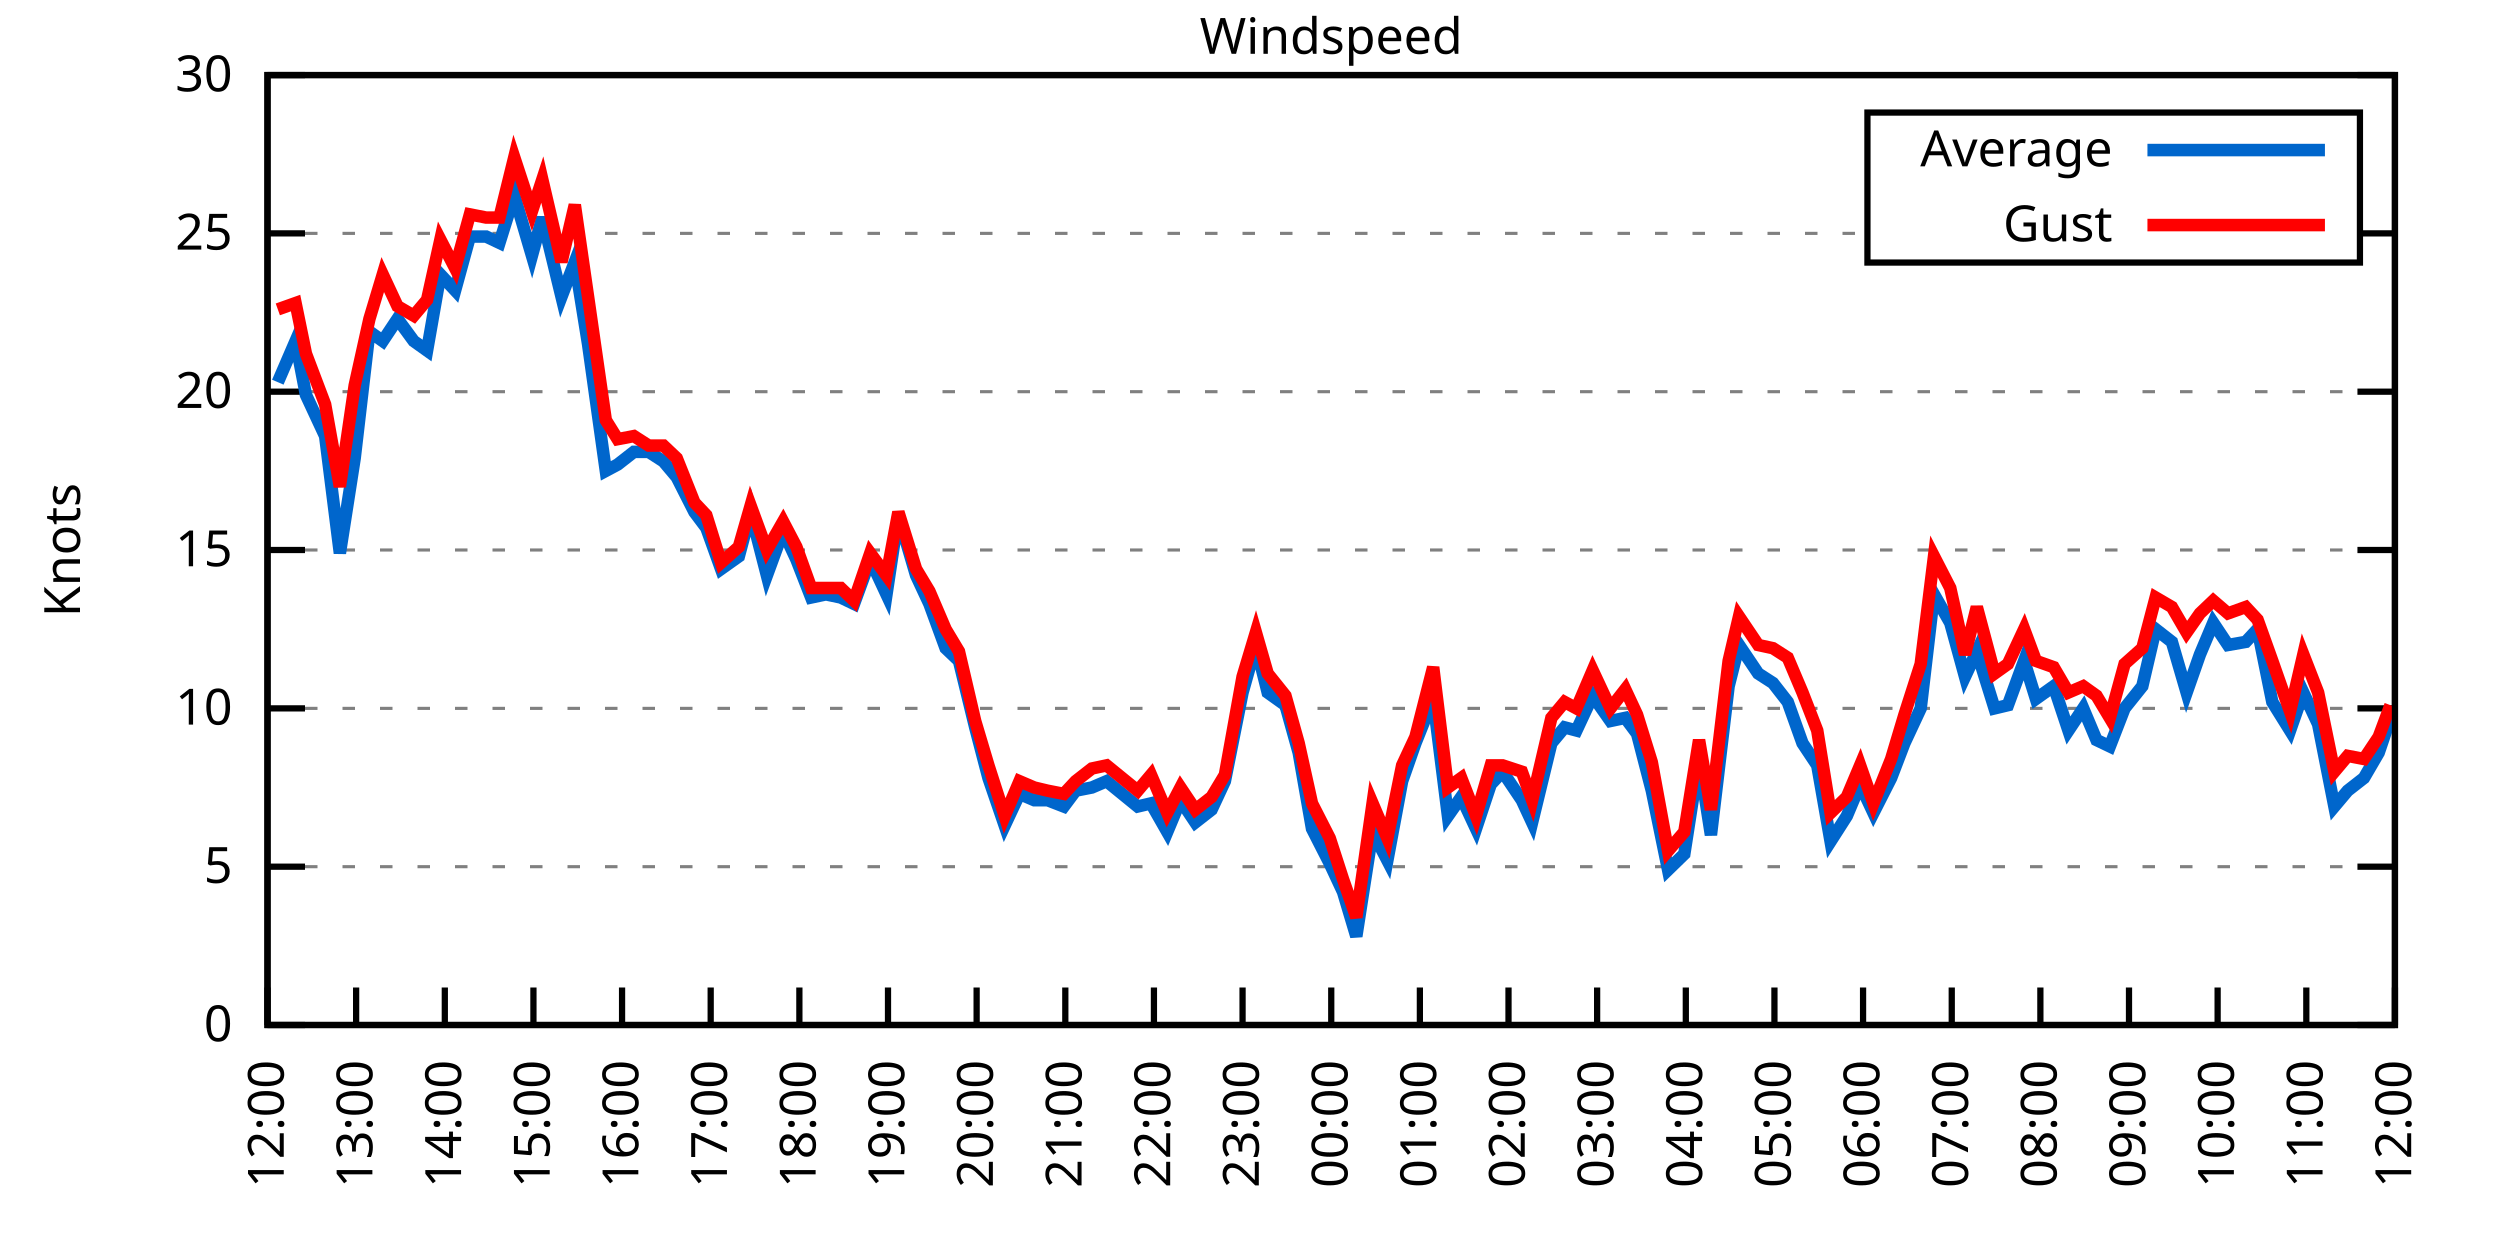
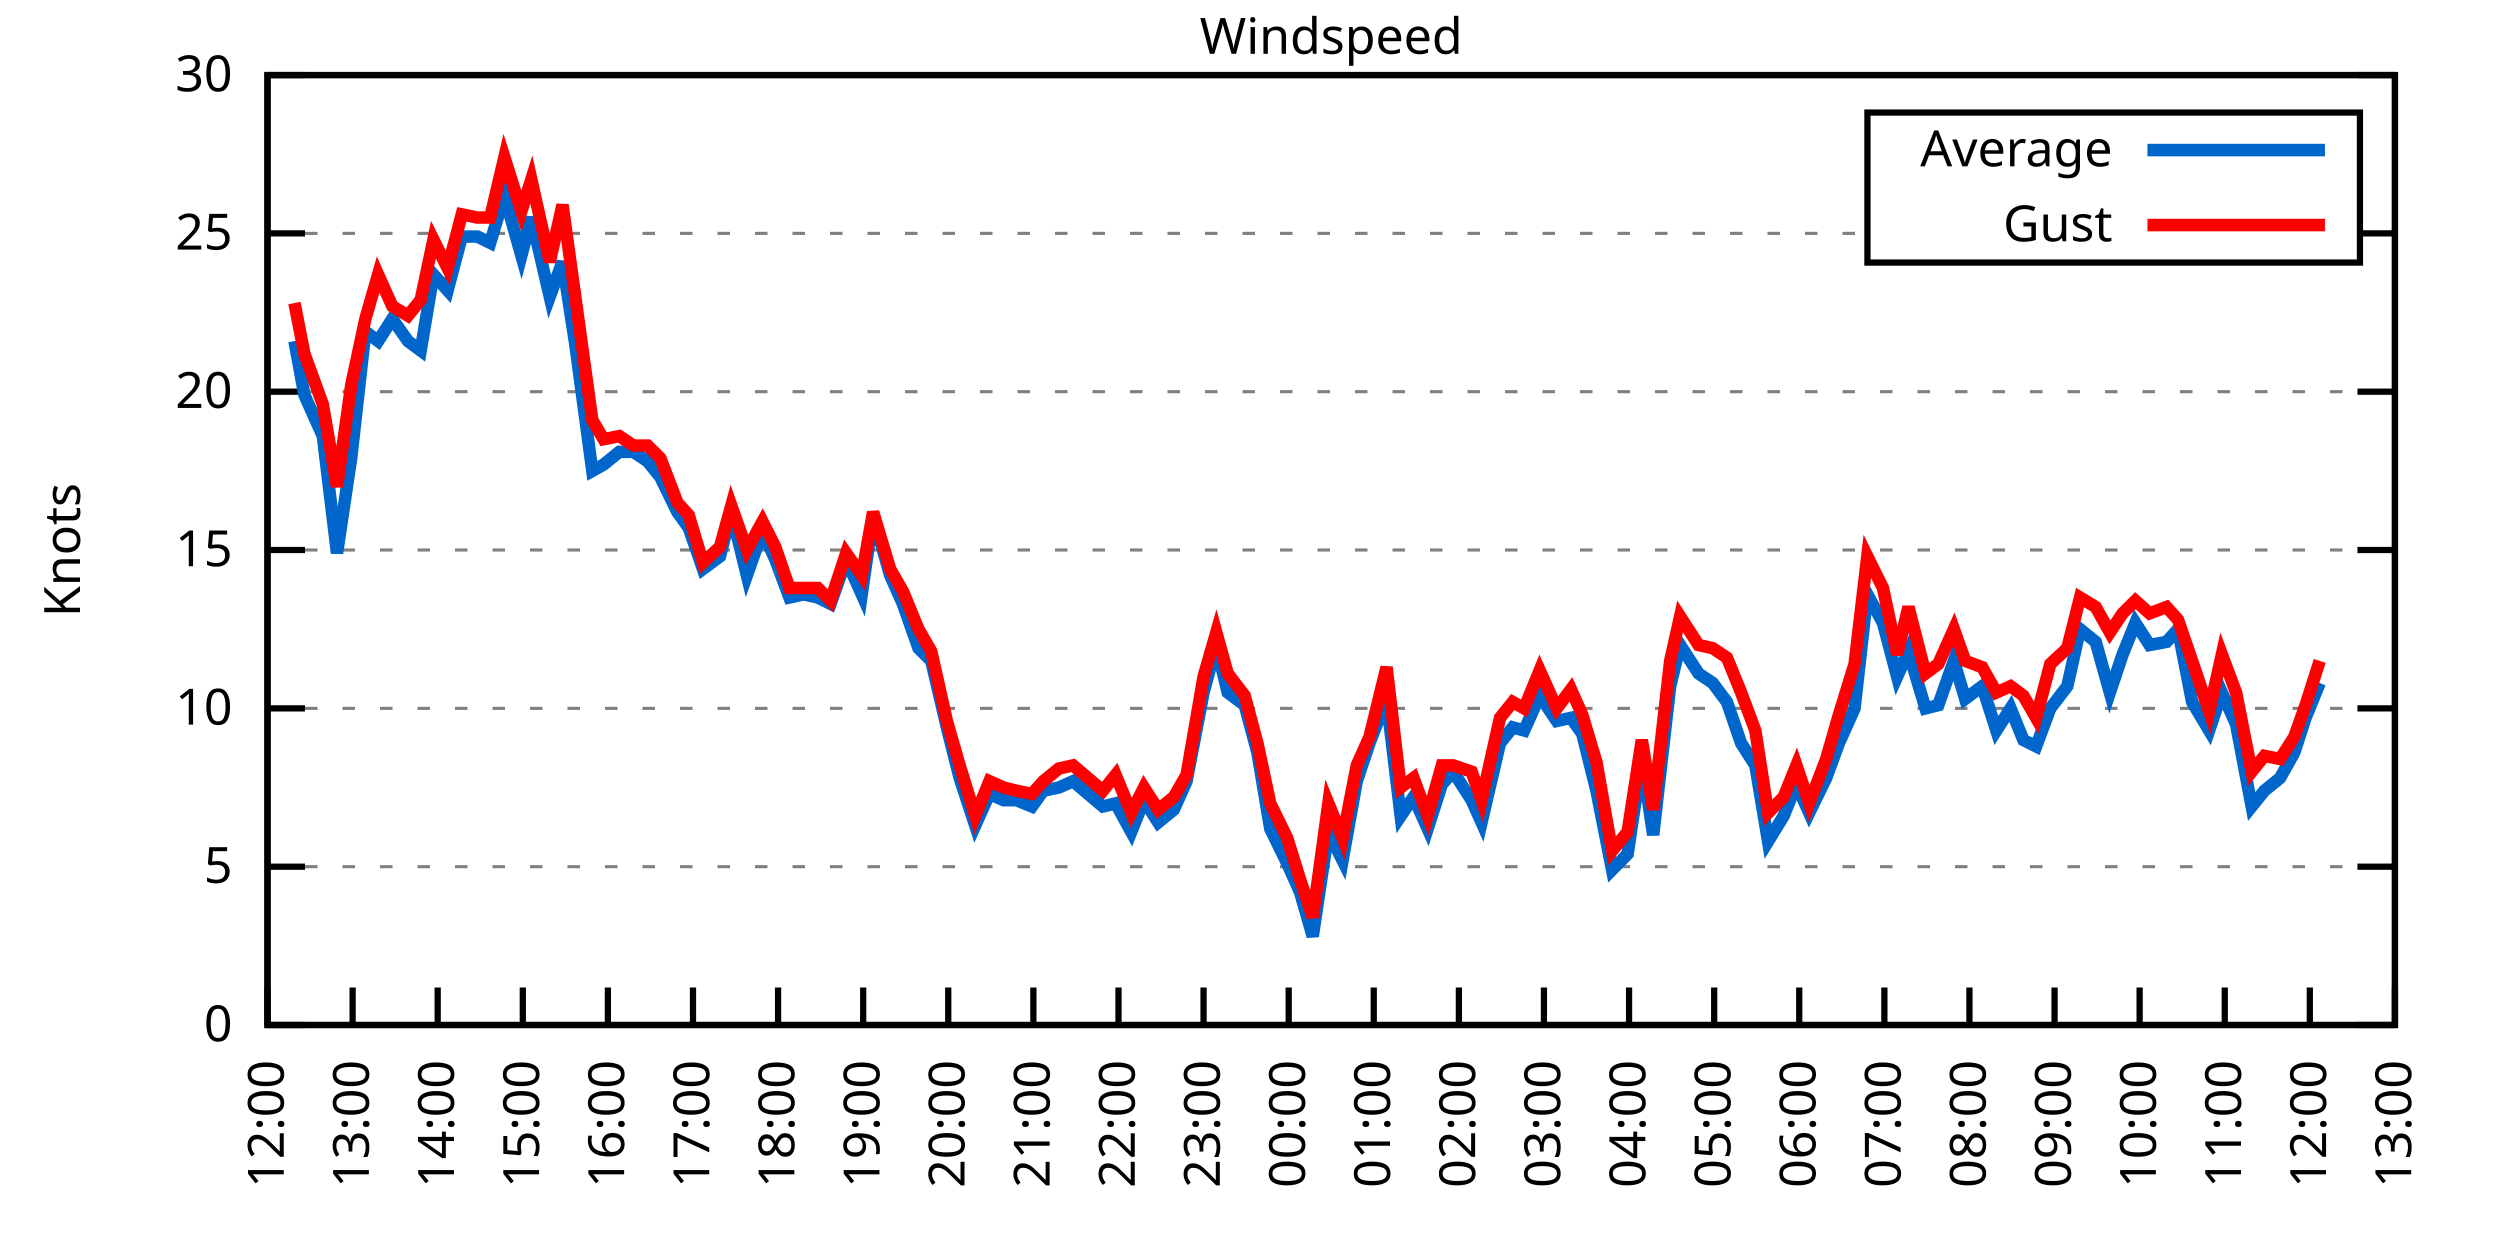
<svg xmlns="http://www.w3.org/2000/svg" xmlns:xlink="http://www.w3.org/1999/xlink" width="400" height="200" viewBox="0 0 400 200">
  <g id="gnuplot_canvas">
    <rect x="0" y="0" width="400" height="200" fill="none" />
    <defs>
      <circle id="gpDot" r="0.5" stroke-width="0.5" stroke="currentColor" />
      <path id="gpPt0" stroke-width="0.333" stroke="currentColor" d="M-1,0 h2 M0,-1 v2" />
      <path id="gpPt1" stroke-width="0.333" stroke="currentColor" d="M-1,-1 L1,1 M1,-1 L-1,1" />
      <path id="gpPt2" stroke-width="0.333" stroke="currentColor" d="M-1,0 L1,0 M0,-1 L0,1 M-1,-1 L1,1 M-1,1 L1,-1" />
      <rect id="gpPt3" stroke-width="0.333" stroke="currentColor" x="-1" y="-1" width="2" height="2" />
      <rect id="gpPt4" stroke-width="0.333" stroke="currentColor" fill="currentColor" x="-1" y="-1" width="2" height="2" />
      <circle id="gpPt5" stroke-width="0.333" stroke="currentColor" cx="0" cy="0" r="1" />
      <use xlink:href="#gpPt5" id="gpPt6" fill="currentColor" stroke="none" />
      <path id="gpPt7" stroke-width="0.333" stroke="currentColor" d="M0,-1.33 L-1.33,0.67 L1.33,0.67 z" />
      <use xlink:href="#gpPt7" id="gpPt8" fill="currentColor" stroke="none" />
      <use xlink:href="#gpPt7" id="gpPt9" stroke="currentColor" transform="rotate(180)" />
      <use xlink:href="#gpPt9" id="gpPt10" fill="currentColor" stroke="none" />
      <use xlink:href="#gpPt3" id="gpPt11" stroke="currentColor" transform="rotate(45)" />
      <use xlink:href="#gpPt11" id="gpPt12" fill="currentColor" stroke="none" />
      <path id="gpPt13" stroke-width="0.333" stroke="currentColor" d="M0,1.330 L1.265,0.411 L0.782,-1.067 L-0.782,-1.076 L-1.265,0.411 z" />
      <use xlink:href="#gpPt13" id="gpPt14" fill="currentColor" stroke="none" />
      <filter id="textbox" filterUnits="objectBoundingBox" x="0" y="0" height="1" width="1">
        <feFlood flood-color="white" flood-opacity="1" result="bgnd" />
        <feComposite in="SourceGraphic" in2="bgnd" operator="atop" />
      </filter>
      <filter id="greybox" filterUnits="objectBoundingBox" x="0" y="0" height="1" width="1">
        <feFlood flood-color="lightgrey" flood-opacity="1" result="grey" />
        <feComposite in="SourceGraphic" in2="grey" operator="atop" />
      </filter>
    </defs>
    <g fill="none" color="white" stroke="currentColor" stroke-width="1.00" stroke-linecap="butt" stroke-linejoin="miter">
</g>
    <g fill="none" color="black" stroke="currentColor" stroke-width="1.00" stroke-linecap="butt" stroke-linejoin="miter">
      <g stroke="none" shape-rendering="crispEdges">
        <polygon fill="rgb(255, 255, 255)" points="42.80,164.00 383.18,164.00 383.18,12.02 42.80,12.02 " />
      </g>
    </g>
    <g fill="none" color="black" stroke="currentColor" stroke-width="1.00" stroke-linecap="butt" stroke-linejoin="miter">
</g>
    <g fill="none" color="black" stroke="black" stroke-width="0.50" stroke-linecap="butt" stroke-linejoin="miter">
</g>
    <g fill="none" color="gray" stroke="currentColor" stroke-width="0.50" stroke-linecap="butt" stroke-linejoin="miter">
      <path stroke="gray" stroke-dasharray="2,4" class="gridline" d="M42.80,164.00 L383.19,164.00  " />
    </g>
    <g fill="none" color="gray" stroke="gray" stroke-width="1.00" stroke-linecap="butt" stroke-linejoin="miter">
</g>
    <g fill="none" color="black" stroke="currentColor" stroke-width="1.00" stroke-linecap="butt" stroke-linejoin="miter">
      <path stroke="black" d="M42.80,164.00 L48.80,164.00 M383.19,164.00 L377.19,164.00  " />
      <g transform="translate(37.20,166.60)" stroke="none" fill="black" font-family="Sans" font-size="8.00" text-anchor="end">
        <text>
          <tspan font-family="Sans"> 0</tspan>
        </text>
      </g>
    </g>
    <g fill="none" color="black" stroke="currentColor" stroke-width="1.00" stroke-linecap="butt" stroke-linejoin="miter">
</g>
    <g fill="none" color="black" stroke="black" stroke-width="0.50" stroke-linecap="butt" stroke-linejoin="miter">
</g>
    <g fill="none" color="gray" stroke="currentColor" stroke-width="0.50" stroke-linecap="butt" stroke-linejoin="miter">
      <path stroke="gray" stroke-dasharray="2,4" class="gridline" d="M42.80,138.67 L383.19,138.67  " />
    </g>
    <g fill="none" color="gray" stroke="gray" stroke-width="1.00" stroke-linecap="butt" stroke-linejoin="miter">
</g>
    <g fill="none" color="black" stroke="currentColor" stroke-width="1.00" stroke-linecap="butt" stroke-linejoin="miter">
      <path stroke="black" d="M42.80,138.67 L48.80,138.67 M383.19,138.67 L377.19,138.67  " />
      <g transform="translate(37.20,141.27)" stroke="none" fill="black" font-family="Sans" font-size="8.00" text-anchor="end">
        <text>
          <tspan font-family="Sans"> 5</tspan>
        </text>
      </g>
    </g>
    <g fill="none" color="black" stroke="currentColor" stroke-width="1.00" stroke-linecap="butt" stroke-linejoin="miter">
</g>
    <g fill="none" color="black" stroke="black" stroke-width="0.50" stroke-linecap="butt" stroke-linejoin="miter">
</g>
    <g fill="none" color="gray" stroke="currentColor" stroke-width="0.50" stroke-linecap="butt" stroke-linejoin="miter">
      <path stroke="gray" stroke-dasharray="2,4" class="gridline" d="M42.80,113.34 L383.19,113.34  " />
    </g>
    <g fill="none" color="gray" stroke="gray" stroke-width="1.00" stroke-linecap="butt" stroke-linejoin="miter">
</g>
    <g fill="none" color="black" stroke="currentColor" stroke-width="1.00" stroke-linecap="butt" stroke-linejoin="miter">
      <path stroke="black" d="M42.80,113.34 L48.80,113.34 M383.19,113.34 L377.19,113.34  " />
      <g transform="translate(37.20,115.94)" stroke="none" fill="black" font-family="Sans" font-size="8.00" text-anchor="end">
        <text>
          <tspan font-family="Sans"> 10</tspan>
        </text>
      </g>
    </g>
    <g fill="none" color="black" stroke="currentColor" stroke-width="1.00" stroke-linecap="butt" stroke-linejoin="miter">
</g>
    <g fill="none" color="black" stroke="black" stroke-width="0.50" stroke-linecap="butt" stroke-linejoin="miter">
</g>
    <g fill="none" color="gray" stroke="currentColor" stroke-width="0.50" stroke-linecap="butt" stroke-linejoin="miter">
      <path stroke="gray" stroke-dasharray="2,4" class="gridline" d="M42.80,88.00 L383.19,88.00  " />
    </g>
    <g fill="none" color="gray" stroke="gray" stroke-width="1.00" stroke-linecap="butt" stroke-linejoin="miter">
</g>
    <g fill="none" color="black" stroke="currentColor" stroke-width="1.00" stroke-linecap="butt" stroke-linejoin="miter">
      <path stroke="black" d="M42.80,88.00 L48.80,88.00 M383.19,88.00 L377.19,88.00  " />
      <g transform="translate(37.20,90.60)" stroke="none" fill="black" font-family="Sans" font-size="8.00" text-anchor="end">
        <text>
          <tspan font-family="Sans"> 15</tspan>
        </text>
      </g>
    </g>
    <g fill="none" color="black" stroke="currentColor" stroke-width="1.00" stroke-linecap="butt" stroke-linejoin="miter">
</g>
    <g fill="none" color="black" stroke="black" stroke-width="0.50" stroke-linecap="butt" stroke-linejoin="miter">
</g>
    <g fill="none" color="gray" stroke="currentColor" stroke-width="0.50" stroke-linecap="butt" stroke-linejoin="miter">
      <path stroke="gray" stroke-dasharray="2,4" class="gridline" d="M42.80,62.67 L383.19,62.67  " />
    </g>
    <g fill="none" color="gray" stroke="gray" stroke-width="1.00" stroke-linecap="butt" stroke-linejoin="miter">
</g>
    <g fill="none" color="black" stroke="currentColor" stroke-width="1.00" stroke-linecap="butt" stroke-linejoin="miter">
      <path stroke="black" d="M42.80,62.67 L48.80,62.67 M383.19,62.67 L377.19,62.67  " />
      <g transform="translate(37.20,65.27)" stroke="none" fill="black" font-family="Sans" font-size="8.00" text-anchor="end">
        <text>
          <tspan font-family="Sans"> 20</tspan>
        </text>
      </g>
    </g>
    <g fill="none" color="black" stroke="currentColor" stroke-width="1.00" stroke-linecap="butt" stroke-linejoin="miter">
</g>
    <g fill="none" color="black" stroke="black" stroke-width="0.50" stroke-linecap="butt" stroke-linejoin="miter">
</g>
    <g fill="none" color="gray" stroke="currentColor" stroke-width="0.50" stroke-linecap="butt" stroke-linejoin="miter">
      <path stroke="gray" stroke-dasharray="2,4" class="gridline" d="M42.80,37.34 L298.79,37.34 M377.59,37.34 L383.19,37.34  " />
    </g>
    <g fill="none" color="gray" stroke="gray" stroke-width="1.00" stroke-linecap="butt" stroke-linejoin="miter">
</g>
    <g fill="none" color="black" stroke="currentColor" stroke-width="1.00" stroke-linecap="butt" stroke-linejoin="miter">
      <path stroke="black" d="M42.80,37.34 L48.80,37.34 M383.19,37.34 L377.19,37.34  " />
      <g transform="translate(37.20,39.94)" stroke="none" fill="black" font-family="Sans" font-size="8.00" text-anchor="end">
        <text>
          <tspan font-family="Sans"> 25</tspan>
        </text>
      </g>
    </g>
    <g fill="none" color="black" stroke="currentColor" stroke-width="1.00" stroke-linecap="butt" stroke-linejoin="miter">
</g>
    <g fill="none" color="black" stroke="black" stroke-width="0.50" stroke-linecap="butt" stroke-linejoin="miter">
</g>
    <g fill="none" color="gray" stroke="currentColor" stroke-width="0.50" stroke-linecap="butt" stroke-linejoin="miter">
      <path stroke="gray" stroke-dasharray="2,4" class="gridline" d="M42.80,12.01 L383.19,12.01  " />
    </g>
    <g fill="none" color="gray" stroke="gray" stroke-width="1.00" stroke-linecap="butt" stroke-linejoin="miter">
</g>
    <g fill="none" color="black" stroke="currentColor" stroke-width="1.00" stroke-linecap="butt" stroke-linejoin="miter">
      <path stroke="black" d="M42.80,12.01 L48.80,12.01 M383.19,12.01 L377.19,12.01  " />
      <g transform="translate(37.20,14.61)" stroke="none" fill="black" font-family="Sans" font-size="8.00" text-anchor="end">
        <text>
          <tspan font-family="Sans"> 30</tspan>
        </text>
      </g>
    </g>
    <g fill="none" color="black" stroke="currentColor" stroke-width="1.00" stroke-linecap="butt" stroke-linejoin="miter">
      <path stroke="black" d="M42.80,164.00 L42.80,158.00  " />
      <g transform="translate(45.40,169.60) rotate(270.00)" stroke="none" fill="black" font-family="Sans" font-size="8.00" text-anchor="end">
        <text>
          <tspan font-family="Sans">12:00</tspan>
        </text>
      </g>
    </g>
    <g fill="none" color="black" stroke="currentColor" stroke-width="1.00" stroke-linecap="butt" stroke-linejoin="miter">
-       <path stroke="black" d="M56.98,164.00 L56.98,158.00  " />
-       <g transform="translate(59.58,169.60) rotate(270.00)" stroke="none" fill="black" font-family="Sans" font-size="8.00" text-anchor="end">
+       <path stroke="black" d="M56.42,164.00 L56.42,158.00  " />
+       <g transform="translate(59.02,169.60) rotate(270.00)" stroke="none" fill="black" font-family="Sans" font-size="8.00" text-anchor="end">
        <text>
          <tspan font-family="Sans">13:00</tspan>
        </text>
      </g>
    </g>
    <g fill="none" color="black" stroke="currentColor" stroke-width="1.00" stroke-linecap="butt" stroke-linejoin="miter">
-       <path stroke="black" d="M71.17,164.00 L71.17,158.00  " />
-       <g transform="translate(73.77,169.60) rotate(270.00)" stroke="none" fill="black" font-family="Sans" font-size="8.00" text-anchor="end">
+       <path stroke="black" d="M70.03,164.00 L70.03,158.00  " />
+       <g transform="translate(72.63,169.60) rotate(270.00)" stroke="none" fill="black" font-family="Sans" font-size="8.00" text-anchor="end">
        <text>
          <tspan font-family="Sans">14:00</tspan>
        </text>
      </g>
    </g>
    <g fill="none" color="black" stroke="currentColor" stroke-width="1.00" stroke-linecap="butt" stroke-linejoin="miter">
-       <path stroke="black" d="M85.35,164.00 L85.35,158.00  " />
-       <g transform="translate(87.95,169.60) rotate(270.00)" stroke="none" fill="black" font-family="Sans" font-size="8.00" text-anchor="end">
+       <path stroke="black" d="M83.65,164.00 L83.65,158.00  " />
+       <g transform="translate(86.25,169.60) rotate(270.00)" stroke="none" fill="black" font-family="Sans" font-size="8.00" text-anchor="end">
        <text>
          <tspan font-family="Sans">15:00</tspan>
        </text>
      </g>
    </g>
    <g fill="none" color="black" stroke="currentColor" stroke-width="1.00" stroke-linecap="butt" stroke-linejoin="miter">
-       <path stroke="black" d="M99.53,164.00 L99.53,158.00  " />
-       <g transform="translate(102.13,169.60) rotate(270.00)" stroke="none" fill="black" font-family="Sans" font-size="8.00" text-anchor="end">
+       <path stroke="black" d="M97.26,164.00 L97.26,158.00  " />
+       <g transform="translate(99.86,169.60) rotate(270.00)" stroke="none" fill="black" font-family="Sans" font-size="8.00" text-anchor="end">
        <text>
          <tspan font-family="Sans">16:00</tspan>
        </text>
      </g>
    </g>
    <g fill="none" color="black" stroke="currentColor" stroke-width="1.00" stroke-linecap="butt" stroke-linejoin="miter">
-       <path stroke="black" d="M113.71,164.00 L113.71,158.00  " />
-       <g transform="translate(116.31,169.60) rotate(270.00)" stroke="none" fill="black" font-family="Sans" font-size="8.00" text-anchor="end">
+       <path stroke="black" d="M110.88,164.00 L110.88,158.00  " />
+       <g transform="translate(113.48,169.60) rotate(270.00)" stroke="none" fill="black" font-family="Sans" font-size="8.00" text-anchor="end">
        <text>
          <tspan font-family="Sans">17:00</tspan>
        </text>
      </g>
    </g>
    <g fill="none" color="black" stroke="currentColor" stroke-width="1.00" stroke-linecap="butt" stroke-linejoin="miter">
-       <path stroke="black" d="M127.90,164.00 L127.90,158.00  " />
-       <g transform="translate(130.50,169.60) rotate(270.00)" stroke="none" fill="black" font-family="Sans" font-size="8.00" text-anchor="end">
+       <path stroke="black" d="M124.49,164.00 L124.49,158.00  " />
+       <g transform="translate(127.09,169.60) rotate(270.00)" stroke="none" fill="black" font-family="Sans" font-size="8.00" text-anchor="end">
        <text>
          <tspan font-family="Sans">18:00</tspan>
        </text>
      </g>
    </g>
    <g fill="none" color="black" stroke="currentColor" stroke-width="1.00" stroke-linecap="butt" stroke-linejoin="miter">
-       <path stroke="black" d="M142.08,164.00 L142.08,158.00  " />
-       <g transform="translate(144.68,169.60) rotate(270.00)" stroke="none" fill="black" font-family="Sans" font-size="8.00" text-anchor="end">
+       <path stroke="black" d="M138.11,164.00 L138.11,158.00  " />
+       <g transform="translate(140.71,169.60) rotate(270.00)" stroke="none" fill="black" font-family="Sans" font-size="8.00" text-anchor="end">
        <text>
          <tspan font-family="Sans">19:00</tspan>
        </text>
      </g>
    </g>
    <g fill="none" color="black" stroke="currentColor" stroke-width="1.00" stroke-linecap="butt" stroke-linejoin="miter">
-       <path stroke="black" d="M156.26,164.00 L156.26,158.00  " />
-       <g transform="translate(158.86,169.60) rotate(270.00)" stroke="none" fill="black" font-family="Sans" font-size="8.00" text-anchor="end">
+       <path stroke="black" d="M151.72,164.00 L151.72,158.00  " />
+       <g transform="translate(154.32,169.60) rotate(270.00)" stroke="none" fill="black" font-family="Sans" font-size="8.00" text-anchor="end">
        <text>
          <tspan font-family="Sans">20:00</tspan>
        </text>
      </g>
    </g>
    <g fill="none" color="black" stroke="currentColor" stroke-width="1.00" stroke-linecap="butt" stroke-linejoin="miter">
-       <path stroke="black" d="M170.45,164.00 L170.45,158.00  " />
-       <g transform="translate(173.05,169.60) rotate(270.00)" stroke="none" fill="black" font-family="Sans" font-size="8.00" text-anchor="end">
+       <path stroke="black" d="M165.34,164.00 L165.34,158.00  " />
+       <g transform="translate(167.94,169.60) rotate(270.00)" stroke="none" fill="black" font-family="Sans" font-size="8.00" text-anchor="end">
        <text>
          <tspan font-family="Sans">21:00</tspan>
        </text>
      </g>
    </g>
    <g fill="none" color="black" stroke="currentColor" stroke-width="1.00" stroke-linecap="butt" stroke-linejoin="miter">
-       <path stroke="black" d="M184.63,164.00 L184.63,158.00  " />
-       <g transform="translate(187.23,169.60) rotate(270.00)" stroke="none" fill="black" font-family="Sans" font-size="8.00" text-anchor="end">
+       <path stroke="black" d="M178.96,164.00 L178.96,158.00  " />
+       <g transform="translate(181.56,169.60) rotate(270.00)" stroke="none" fill="black" font-family="Sans" font-size="8.00" text-anchor="end">
        <text>
          <tspan font-family="Sans">22:00</tspan>
        </text>
      </g>
    </g>
    <g fill="none" color="black" stroke="currentColor" stroke-width="1.00" stroke-linecap="butt" stroke-linejoin="miter">
-       <path stroke="black" d="M198.81,164.00 L198.81,158.00  " />
-       <g transform="translate(201.41,169.60) rotate(270.00)" stroke="none" fill="black" font-family="Sans" font-size="8.00" text-anchor="end">
+       <path stroke="black" d="M192.57,164.00 L192.57,158.00  " />
+       <g transform="translate(195.17,169.60) rotate(270.00)" stroke="none" fill="black" font-family="Sans" font-size="8.00" text-anchor="end">
        <text>
          <tspan font-family="Sans">23:00</tspan>
        </text>
      </g>
    </g>
    <g fill="none" color="black" stroke="currentColor" stroke-width="1.00" stroke-linecap="butt" stroke-linejoin="miter">
-       <path stroke="black" d="M213.00,164.00 L213.00,158.00  " />
-       <g transform="translate(215.60,169.60) rotate(270.00)" stroke="none" fill="black" font-family="Sans" font-size="8.00" text-anchor="end">
+       <path stroke="black" d="M206.19,164.00 L206.19,158.00  " />
+       <g transform="translate(208.79,169.60) rotate(270.00)" stroke="none" fill="black" font-family="Sans" font-size="8.00" text-anchor="end">
        <text>
          <tspan font-family="Sans">00:00</tspan>
        </text>
      </g>
    </g>
    <g fill="none" color="black" stroke="currentColor" stroke-width="1.00" stroke-linecap="butt" stroke-linejoin="miter">
-       <path stroke="black" d="M227.18,164.00 L227.18,158.00  " />
-       <g transform="translate(229.78,169.60) rotate(270.00)" stroke="none" fill="black" font-family="Sans" font-size="8.00" text-anchor="end">
+       <path stroke="black" d="M219.80,164.00 L219.80,158.00  " />
+       <g transform="translate(222.40,169.60) rotate(270.00)" stroke="none" fill="black" font-family="Sans" font-size="8.00" text-anchor="end">
        <text>
          <tspan font-family="Sans">01:00</tspan>
        </text>
      </g>
    </g>
    <g fill="none" color="black" stroke="currentColor" stroke-width="1.00" stroke-linecap="butt" stroke-linejoin="miter">
-       <path stroke="black" d="M241.36,164.00 L241.36,158.00  " />
-       <g transform="translate(243.96,169.60) rotate(270.00)" stroke="none" fill="black" font-family="Sans" font-size="8.00" text-anchor="end">
+       <path stroke="black" d="M233.42,164.00 L233.42,158.00  " />
+       <g transform="translate(236.02,169.60) rotate(270.00)" stroke="none" fill="black" font-family="Sans" font-size="8.00" text-anchor="end">
        <text>
          <tspan font-family="Sans">02:00</tspan>
        </text>
      </g>
    </g>
    <g fill="none" color="black" stroke="currentColor" stroke-width="1.00" stroke-linecap="butt" stroke-linejoin="miter">
-       <path stroke="black" d="M255.54,164.00 L255.54,158.00  " />
-       <g transform="translate(258.14,169.60) rotate(270.00)" stroke="none" fill="black" font-family="Sans" font-size="8.00" text-anchor="end">
+       <path stroke="black" d="M247.03,164.00 L247.03,158.00  " />
+       <g transform="translate(249.63,169.60) rotate(270.00)" stroke="none" fill="black" font-family="Sans" font-size="8.00" text-anchor="end">
        <text>
          <tspan font-family="Sans">03:00</tspan>
        </text>
      </g>
    </g>
    <g fill="none" color="black" stroke="currentColor" stroke-width="1.00" stroke-linecap="butt" stroke-linejoin="miter">
-       <path stroke="black" d="M269.73,164.00 L269.73,158.00  " />
-       <g transform="translate(272.33,169.60) rotate(270.00)" stroke="none" fill="black" font-family="Sans" font-size="8.00" text-anchor="end">
+       <path stroke="black" d="M260.65,164.00 L260.65,158.00  " />
+       <g transform="translate(263.25,169.60) rotate(270.00)" stroke="none" fill="black" font-family="Sans" font-size="8.00" text-anchor="end">
        <text>
          <tspan font-family="Sans">04:00</tspan>
        </text>
      </g>
    </g>
    <g fill="none" color="black" stroke="currentColor" stroke-width="1.00" stroke-linecap="butt" stroke-linejoin="miter">
-       <path stroke="black" d="M283.91,164.00 L283.91,158.00  " />
-       <g transform="translate(286.51,169.60) rotate(270.00)" stroke="none" fill="black" font-family="Sans" font-size="8.00" text-anchor="end">
+       <path stroke="black" d="M274.27,164.00 L274.27,158.00  " />
+       <g transform="translate(276.87,169.60) rotate(270.00)" stroke="none" fill="black" font-family="Sans" font-size="8.00" text-anchor="end">
        <text>
          <tspan font-family="Sans">05:00</tspan>
        </text>
      </g>
    </g>
    <g fill="none" color="black" stroke="currentColor" stroke-width="1.00" stroke-linecap="butt" stroke-linejoin="miter">
-       <path stroke="black" d="M298.09,164.00 L298.09,158.00  " />
-       <g transform="translate(300.69,169.60) rotate(270.00)" stroke="none" fill="black" font-family="Sans" font-size="8.00" text-anchor="end">
+       <path stroke="black" d="M287.88,164.00 L287.88,158.00  " />
+       <g transform="translate(290.48,169.60) rotate(270.00)" stroke="none" fill="black" font-family="Sans" font-size="8.00" text-anchor="end">
        <text>
          <tspan font-family="Sans">06:00</tspan>
        </text>
      </g>
    </g>
    <g fill="none" color="black" stroke="currentColor" stroke-width="1.00" stroke-linecap="butt" stroke-linejoin="miter">
-       <path stroke="black" d="M312.28,164.00 L312.28,158.00  " />
-       <g transform="translate(314.88,169.60) rotate(270.00)" stroke="none" fill="black" font-family="Sans" font-size="8.00" text-anchor="end">
+       <path stroke="black" d="M301.50,164.00 L301.50,158.00  " />
+       <g transform="translate(304.10,169.60) rotate(270.00)" stroke="none" fill="black" font-family="Sans" font-size="8.00" text-anchor="end">
        <text>
          <tspan font-family="Sans">07:00</tspan>
        </text>
      </g>
    </g>
    <g fill="none" color="black" stroke="currentColor" stroke-width="1.00" stroke-linecap="butt" stroke-linejoin="miter">
-       <path stroke="black" d="M326.46,164.00 L326.46,158.00  " />
-       <g transform="translate(329.06,169.60) rotate(270.00)" stroke="none" fill="black" font-family="Sans" font-size="8.00" text-anchor="end">
+       <path stroke="black" d="M315.11,164.00 L315.11,158.00  " />
+       <g transform="translate(317.71,169.60) rotate(270.00)" stroke="none" fill="black" font-family="Sans" font-size="8.00" text-anchor="end">
        <text>
          <tspan font-family="Sans">08:00</tspan>
        </text>
      </g>
    </g>
    <g fill="none" color="black" stroke="currentColor" stroke-width="1.00" stroke-linecap="butt" stroke-linejoin="miter">
-       <path stroke="black" d="M340.64,164.00 L340.64,158.00  " />
-       <g transform="translate(343.24,169.60) rotate(270.00)" stroke="none" fill="black" font-family="Sans" font-size="8.00" text-anchor="end">
+       <path stroke="black" d="M328.73,164.00 L328.73,158.00  " />
+       <g transform="translate(331.33,169.60) rotate(270.00)" stroke="none" fill="black" font-family="Sans" font-size="8.00" text-anchor="end">
        <text>
          <tspan font-family="Sans">09:00</tspan>
        </text>
      </g>
    </g>
    <g fill="none" color="black" stroke="currentColor" stroke-width="1.00" stroke-linecap="butt" stroke-linejoin="miter">
-       <path stroke="black" d="M354.82,164.00 L354.82,158.00  " />
-       <g transform="translate(357.42,169.60) rotate(270.00)" stroke="none" fill="black" font-family="Sans" font-size="8.00" text-anchor="end">
+       <path stroke="black" d="M342.34,164.00 L342.34,158.00  " />
+       <g transform="translate(344.94,169.60) rotate(270.00)" stroke="none" fill="black" font-family="Sans" font-size="8.00" text-anchor="end">
        <text>
          <tspan font-family="Sans">10:00</tspan>
        </text>
      </g>
    </g>
    <g fill="none" color="black" stroke="currentColor" stroke-width="1.00" stroke-linecap="butt" stroke-linejoin="miter">
-       <path stroke="black" d="M369.01,164.00 L369.01,158.00  " />
-       <g transform="translate(371.61,169.60) rotate(270.00)" stroke="none" fill="black" font-family="Sans" font-size="8.00" text-anchor="end">
+       <path stroke="black" d="M355.96,164.00 L355.96,158.00  " />
+       <g transform="translate(358.56,169.60) rotate(270.00)" stroke="none" fill="black" font-family="Sans" font-size="8.00" text-anchor="end">
        <text>
          <tspan font-family="Sans">11:00</tspan>
+         </text>
+       </g>
+     </g>
+     <g fill="none" color="black" stroke="currentColor" stroke-width="1.00" stroke-linecap="butt" stroke-linejoin="miter">
+       <path stroke="black" d="M369.57,164.00 L369.57,158.00  " />
+       <g transform="translate(372.17,169.60) rotate(270.00)" stroke="none" fill="black" font-family="Sans" font-size="8.00" text-anchor="end">
+         <text>
+           <tspan font-family="Sans">12:00</tspan>
        </text>
      </g>
    </g>
    <g fill="none" color="black" stroke="currentColor" stroke-width="1.00" stroke-linecap="butt" stroke-linejoin="miter">
      <path stroke="black" d="M383.19,164.00 L383.19,158.00  " />
      <g transform="translate(385.79,169.60) rotate(270.00)" stroke="none" fill="black" font-family="Sans" font-size="8.00" text-anchor="end">
        <text>
-           <tspan font-family="Sans">12:00</tspan>
+           <tspan font-family="Sans">13:00</tspan>
        </text>
      </g>
    </g>
    <g fill="none" color="black" stroke="currentColor" stroke-width="1.00" stroke-linecap="butt" stroke-linejoin="miter">
</g>
    <g fill="none" color="black" stroke="currentColor" stroke-width="1.00" stroke-linecap="butt" stroke-linejoin="miter">
      <path stroke="black" d="M42.80,12.01 L42.80,164.00 L383.19,164.00 L383.19,12.01 L42.80,12.01 Z  " />
    </g>
    <g fill="none" color="black" stroke="currentColor" stroke-width="1.00" stroke-linecap="butt" stroke-linejoin="miter">
</g>
    <g fill="none" color="black" stroke="currentColor" stroke-width="1.00" stroke-linecap="butt" stroke-linejoin="miter">
      <path stroke="black" d="M298.79,42.01 L298.79,18.01 L377.59,18.01 L377.59,42.01 L298.79,42.01 Z  " />
    </g>
    <g id="Windspeed_plot_1">
      <g fill="none" color="white" stroke="black" stroke-width="2.00" stroke-linecap="butt" stroke-linejoin="miter">
</g>
      <g fill="none" color="black" stroke="currentColor" stroke-width="2.00" stroke-linecap="butt" stroke-linejoin="miter">
        <g transform="translate(337.99,26.61)" stroke="none" fill="black" font-family="Sans" font-size="8.00" text-anchor="end">
          <text>
            <tspan font-family="Sans">Average</tspan>
          </text>
        </g>
      </g>
      <g fill="none" color="black" stroke="currentColor" stroke-width="2.00" stroke-linecap="butt" stroke-linejoin="miter">
-         <path stroke="rgb(  0, 102, 204)" d="M343.59,24.01 L371.99,24.01 M44.45,61.15 L47.29,54.57 L48.95,63.18 L52.02,69.77 L54.38,88.51 L56.75,73.31   L59.11,53.05 L61.24,54.57 L63.60,51.02 L66.20,54.57 L68.33,56.09 L70.46,43.93 L72.82,46.46 L75.18,37.85   L77.78,37.85 L79.91,38.86 L82.28,31.26 L85.11,40.89 L86.77,34.81 L89.84,47.47 L91.97,41.90 L94.09,55.07   L96.93,75.34 L98.82,74.33 L101.42,72.30 L103.79,72.30 L106.15,73.82 L108.28,76.35 L111.11,81.93 L113.01,84.46   L115.37,91.04 L118.21,89.02 L120.10,81.93 L122.70,92.06 L125.30,84.97 L127.42,89.52 L129.79,95.60 L132.15,95.10   L134.52,95.60 L136.64,96.62 L139.24,89.52 L141.84,95.10 L143.74,82.43 L146.57,92.06 L148.70,96.62 L151.30,103.71   L153.43,105.74 L156.03,116.38 L158.15,124.48 L160.75,132.08 L163.12,127.02 L165.48,128.03 L167.61,128.03 L170.21,129.04   L172.10,126.51 L174.70,126.00 L177.06,124.99 L182.03,129.04 L184.16,128.54 L186.76,133.10 L188.88,128.03 L191.25,131.58   L193.85,129.55 L195.98,124.99 L198.81,110.80 L200.94,103.20 L202.83,110.80 L205.67,112.83 L207.79,120.43 L209.92,132.59   L212.76,138.16 L214.89,142.72 L217.01,149.81 L219.61,133.10 L221.98,137.66 L224.34,124.99 L226.47,118.91 L229.31,111.82   L231.67,130.56 L233.80,127.52 L236.16,132.59 L238.52,125.50 L240.42,123.47 L243.49,128.03 L245.14,131.58 L248.22,118.91   L250.34,116.38 L252.23,116.88 L254.83,111.31 L257.67,115.36 L260.04,114.86 L261.93,117.39 L264.29,126.51 L266.89,139.17   L269.49,136.64 L271.85,121.44 L273.75,133.60 L276.58,109.79 L278.24,103.20 L281.31,107.76 L283.67,109.28 L286.04,112.32   L288.40,118.91 L290.76,122.46 L292.89,134.62 L295.49,130.56 L297.62,125.50 L299.75,130.06 L302.58,124.48 L304.71,118.91   L307.31,113.34 L309.44,95.10 L312.04,99.66 L314.40,108.27 L316.29,104.22 L319.13,113.34 L321.26,112.83 L323.86,105.74   L325.75,111.82 L328.59,109.79 L330.95,116.88 L333.31,113.34 L335.44,118.40 L337.57,119.42 L339.93,113.34 L342.77,109.79   L344.90,100.67 L347.50,102.70 L349.86,110.80 L351.99,104.72 L354.12,99.66 L356.48,103.20 L359.32,102.70 L361.21,100.67   L363.57,112.32 L366.41,116.88 L368.53,110.80 L370.90,115.87 L373.50,129.04 L375.63,126.51 L378.23,124.48 L380.59,120.43   L382.48,114.86  " />
+         <path stroke="rgb(  0, 102, 204)" d="M343.59,24.01 L371.99,24.01 M47.11,54.57 L48.70,63.18 L51.65,69.77 L53.92,88.51 L56.19,73.31 L58.46,53.05   L60.50,54.57 L62.77,51.02 L65.27,54.57 L67.31,56.09 L69.35,43.93 L71.62,46.46 L73.89,37.85 L76.39,37.85   L78.43,38.86 L80.70,31.26 L83.42,40.89 L85.01,34.81 L87.96,47.47 L90.00,41.90 L92.04,55.07 L94.77,75.34   L96.58,74.33 L99.08,72.30 L101.35,72.30 L103.62,73.82 L105.66,76.35 L108.38,81.93 L110.20,84.46 L112.47,91.04   L115.19,89.02 L117.01,81.93 L119.50,92.06 L122.00,84.97 L124.04,89.52 L126.31,95.60 L128.58,95.10 L130.85,95.60   L132.89,96.62 L135.39,89.52 L137.88,95.10 L139.70,82.43 L142.42,92.06 L144.46,96.62 L146.96,103.71 L149.00,105.74   L151.50,116.38 L153.54,124.48 L156.04,132.08 L158.31,127.02 L160.57,128.03 L162.62,128.03 L165.11,129.04 L166.93,126.51   L169.43,126.00 L171.69,124.99 L176.46,129.04 L178.50,128.54 L181.00,133.10 L183.04,128.03 L185.31,131.58 L187.81,129.55   L189.85,124.99 L192.57,110.80 L194.61,103.20 L196.43,110.80 L199.15,112.83 L201.19,120.43 L203.24,132.59 L205.96,138.16   L208.00,142.72 L210.04,149.81 L212.54,133.10 L214.81,137.66 L217.08,124.99 L219.12,118.91 L221.85,111.82 L224.11,130.56   L226.16,127.52 L228.43,132.59 L230.70,125.50 L232.51,123.47 L235.46,128.03 L237.05,131.58 L240.00,118.91 L242.04,116.38   L243.86,116.88 L246.35,111.31 L249.08,115.36 L251.35,114.86 L253.16,117.39 L255.43,126.51 L257.93,139.17 L260.42,136.64   L262.69,121.44 L264.51,133.60 L267.23,109.79 L268.82,103.20 L271.77,107.76 L274.04,109.28 L276.31,112.32 L278.58,118.91   L280.85,122.46 L282.89,134.62 L285.38,130.56 L287.43,125.50 L289.47,130.06 L292.19,124.48 L294.23,118.91 L296.73,113.34   L298.77,95.10 L301.27,99.66 L303.54,108.27 L305.35,104.22 L308.08,113.34 L310.12,112.83 L312.62,105.74 L314.43,111.82   L317.15,109.79 L319.42,116.88 L321.69,113.34 L323.74,118.40 L325.78,119.42 L328.05,113.34 L330.77,109.79 L332.81,100.67   L335.31,102.70 L337.58,110.80 L339.62,104.72 L341.66,99.66 L343.93,103.20 L346.65,102.70 L348.47,100.67 L350.74,112.32   L353.46,116.88 L355.50,110.80 L357.77,115.87 L360.27,129.04 L362.31,126.51 L364.81,124.48 L367.08,120.43 L368.89,114.86   L371.16,109.28  " />
      </g>
    </g>
    <g id="Windspeed_plot_2">
      <g fill="none" color="black" stroke="currentColor" stroke-width="2.00" stroke-linecap="butt" stroke-linejoin="miter">
        <g transform="translate(337.99,38.61)" stroke="none" fill="black" font-family="Sans" font-size="8.00" text-anchor="end">
          <text>
            <tspan font-family="Sans">Gust</tspan>
          </text>
        </g>
      </g>
      <g fill="none" color="black" stroke="currentColor" stroke-width="2.00" stroke-linecap="butt" stroke-linejoin="miter">
-         <path stroke="rgb(255,   0,   0)" d="M343.59,36.01 L371.99,36.01 M44.45,49.50 L47.29,48.49 L48.95,56.59 L52.02,64.70 L54.38,77.87 L56.75,61.66   L59.11,51.02 L61.24,43.93 L63.60,48.99 L66.20,50.51 L68.33,47.98 L70.46,38.35 L72.82,42.91 L75.18,34.30   L77.78,34.81 L79.91,34.81 L82.28,25.18 L85.11,33.80 L86.77,28.73 L89.84,41.90 L91.97,32.78 L94.09,47.47   L96.93,67.23 L98.82,70.27 L101.42,69.77 L103.79,71.29 L106.15,71.29 L108.28,73.31 L111.11,80.41 L113.01,82.43   L115.37,90.03 L118.21,87.50 L120.10,80.91 L122.70,88.00 L125.30,83.45 L127.42,87.50 L129.79,94.08 L132.15,94.08   L134.52,94.08 L136.64,96.11 L139.24,88.51 L141.84,92.06 L143.74,81.93 L146.57,91.04 L148.70,94.59 L151.30,100.67   L153.43,104.22 L156.03,115.36 L158.15,122.46 L160.75,130.56 L163.12,124.99 L165.48,126.00 L167.61,126.51 L170.21,127.02   L172.10,124.99 L174.70,122.96 L177.06,122.46 L182.03,126.51 L184.16,123.98 L186.76,130.06 L188.88,126.00 L191.25,129.55   L193.85,127.52 L195.98,123.98 L198.81,108.27 L200.94,101.18 L202.83,107.76 L205.67,111.31 L207.79,118.91 L209.92,128.54   L212.76,134.11 L214.89,140.69 L217.01,146.77 L219.61,128.54 L221.98,134.11 L224.34,122.46 L226.47,117.90 L229.31,106.75   L231.67,126.00 L233.80,124.48 L236.16,130.56 L238.52,122.46 L240.42,122.46 L243.49,123.47 L245.14,128.03 L248.22,114.86   L250.34,112.32 L252.23,113.34 L254.83,107.26 L257.67,113.34 L260.04,110.30 L261.93,114.35 L264.29,121.95 L266.89,136.14   L269.49,133.10 L271.85,118.40 L273.75,129.55 L276.58,105.74 L278.24,98.64 L281.31,103.20 L283.67,103.71 L286.04,105.23   L288.40,110.80 L290.76,116.88 L292.89,130.06 L295.49,127.52 L297.62,122.46 L299.75,128.54 L302.58,121.44 L304.71,114.35   L307.31,106.24 L309.44,89.02 L312.04,94.08 L314.40,104.72 L316.29,97.12 L319.13,107.76 L321.26,106.24 L323.86,100.67   L325.75,105.74 L328.59,106.75 L330.95,110.80 L333.31,109.79 L335.44,111.31 L337.57,114.86 L339.93,106.24 L342.77,103.71   L344.90,95.60 L347.50,97.12 L349.86,101.18 L351.99,98.14 L354.12,96.11 L356.48,98.14 L359.32,97.12 L361.21,99.15   L363.57,105.74 L366.41,113.84 L368.53,104.72 L370.90,110.80 L373.50,123.47 L375.63,120.94 L378.23,121.44 L380.59,117.90   L382.48,112.83  " />
+         <path stroke="rgb(255,   0,   0)" d="M343.59,36.01 L371.99,36.01 M47.11,48.49 L48.70,56.59 L51.65,64.70 L53.92,77.87 L56.19,61.66 L58.46,51.02   L60.50,43.93 L62.77,48.99 L65.27,50.51 L67.31,47.98 L69.35,38.35 L71.62,42.91 L73.89,34.30 L76.39,34.81   L78.43,34.81 L80.70,25.18 L83.42,33.80 L85.01,28.73 L87.96,41.90 L90.00,32.78 L92.04,47.47 L94.77,67.23   L96.58,70.27 L99.08,69.77 L101.35,71.29 L103.62,71.29 L105.66,73.31 L108.38,80.41 L110.20,82.43 L112.47,90.03   L115.19,87.50 L117.01,80.91 L119.50,88.00 L122.00,83.45 L124.04,87.50 L126.31,94.08 L128.58,94.08 L130.85,94.08   L132.89,96.11 L135.39,88.51 L137.88,92.06 L139.70,81.93 L142.42,91.04 L144.46,94.59 L146.96,100.67 L149.00,104.22   L151.50,115.36 L153.54,122.46 L156.04,130.56 L158.31,124.99 L160.57,126.00 L162.62,126.51 L165.11,127.02 L166.93,124.99   L169.43,122.96 L171.69,122.46 L176.46,126.51 L178.50,123.98 L181.00,130.06 L183.04,126.00 L185.31,129.55 L187.81,127.52   L189.85,123.98 L192.57,108.27 L194.61,101.18 L196.43,107.76 L199.15,111.31 L201.19,118.91 L203.24,128.54 L205.96,134.11   L208.00,140.69 L210.04,146.77 L212.54,128.54 L214.81,134.11 L217.08,122.46 L219.12,117.90 L221.85,106.75 L224.11,126.00   L226.16,124.48 L228.43,130.56 L230.70,122.46 L232.51,122.46 L235.46,123.47 L237.05,128.03 L240.00,114.86 L242.04,112.32   L243.86,113.34 L246.35,107.26 L249.08,113.34 L251.35,110.30 L253.16,114.35 L255.43,121.95 L257.93,136.14 L260.42,133.10   L262.69,118.40 L264.51,129.55 L267.23,105.74 L268.82,98.64 L271.77,103.20 L274.04,103.71 L276.31,105.23 L278.58,110.80   L280.85,116.88 L282.89,130.06 L285.38,127.52 L287.43,122.46 L289.47,128.54 L292.19,121.44 L294.23,114.35 L296.73,106.24   L298.77,89.02 L301.27,94.08 L303.54,104.72 L305.35,97.12 L308.08,107.76 L310.12,106.24 L312.62,100.67 L314.43,105.74   L317.15,106.75 L319.42,110.80 L321.69,109.79 L323.74,111.31 L325.78,114.86 L328.05,106.24 L330.77,103.71 L332.81,95.60   L335.31,97.12 L337.58,101.18 L339.62,98.14 L341.66,96.11 L343.93,98.14 L346.65,97.12 L348.47,99.15 L350.74,105.74   L353.46,113.84 L355.50,104.72 L357.77,110.80 L360.27,123.47 L362.31,120.94 L364.81,121.44 L367.08,117.90 L368.89,112.83   L371.16,105.74  " />
      </g>
    </g>
    <g fill="none" color="black" stroke="currentColor" stroke-width="2.00" stroke-linecap="butt" stroke-linejoin="miter">
</g>
    <g fill="none" color="black" stroke="black" stroke-width="1.00" stroke-linecap="butt" stroke-linejoin="miter">
</g>
    <g fill="none" color="black" stroke="currentColor" stroke-width="1.00" stroke-linecap="butt" stroke-linejoin="miter">
      <path stroke="black" d="M42.80,12.01 L42.80,164.00 L383.19,164.00 L383.19,12.01 L42.80,12.01 Z  " />
      <g transform="translate(12.80,88.01) rotate(270.00)" stroke="none" fill="black" font-family="Sans" font-size="8.00" text-anchor="middle">
        <text>
          <tspan font-family="Sans">Knots</tspan>
        </text>
      </g>
    </g>
    <g fill="none" color="black" stroke="currentColor" stroke-width="1.00" stroke-linecap="butt" stroke-linejoin="miter">
</g>
    <g fill="none" color="black" stroke="currentColor" stroke-width="1.00" stroke-linecap="butt" stroke-linejoin="miter">
      <g transform="translate(212.99,8.61)" stroke="none" fill="black" font-family="Sans" font-size="8.00" text-anchor="middle">
        <text>
          <tspan font-family="Sans">Windspeed</tspan>
        </text>
      </g>
    </g>
    <g fill="none" color="black" stroke="currentColor" stroke-width="1.00" stroke-linecap="butt" stroke-linejoin="miter">
</g>
  </g>
</svg>
